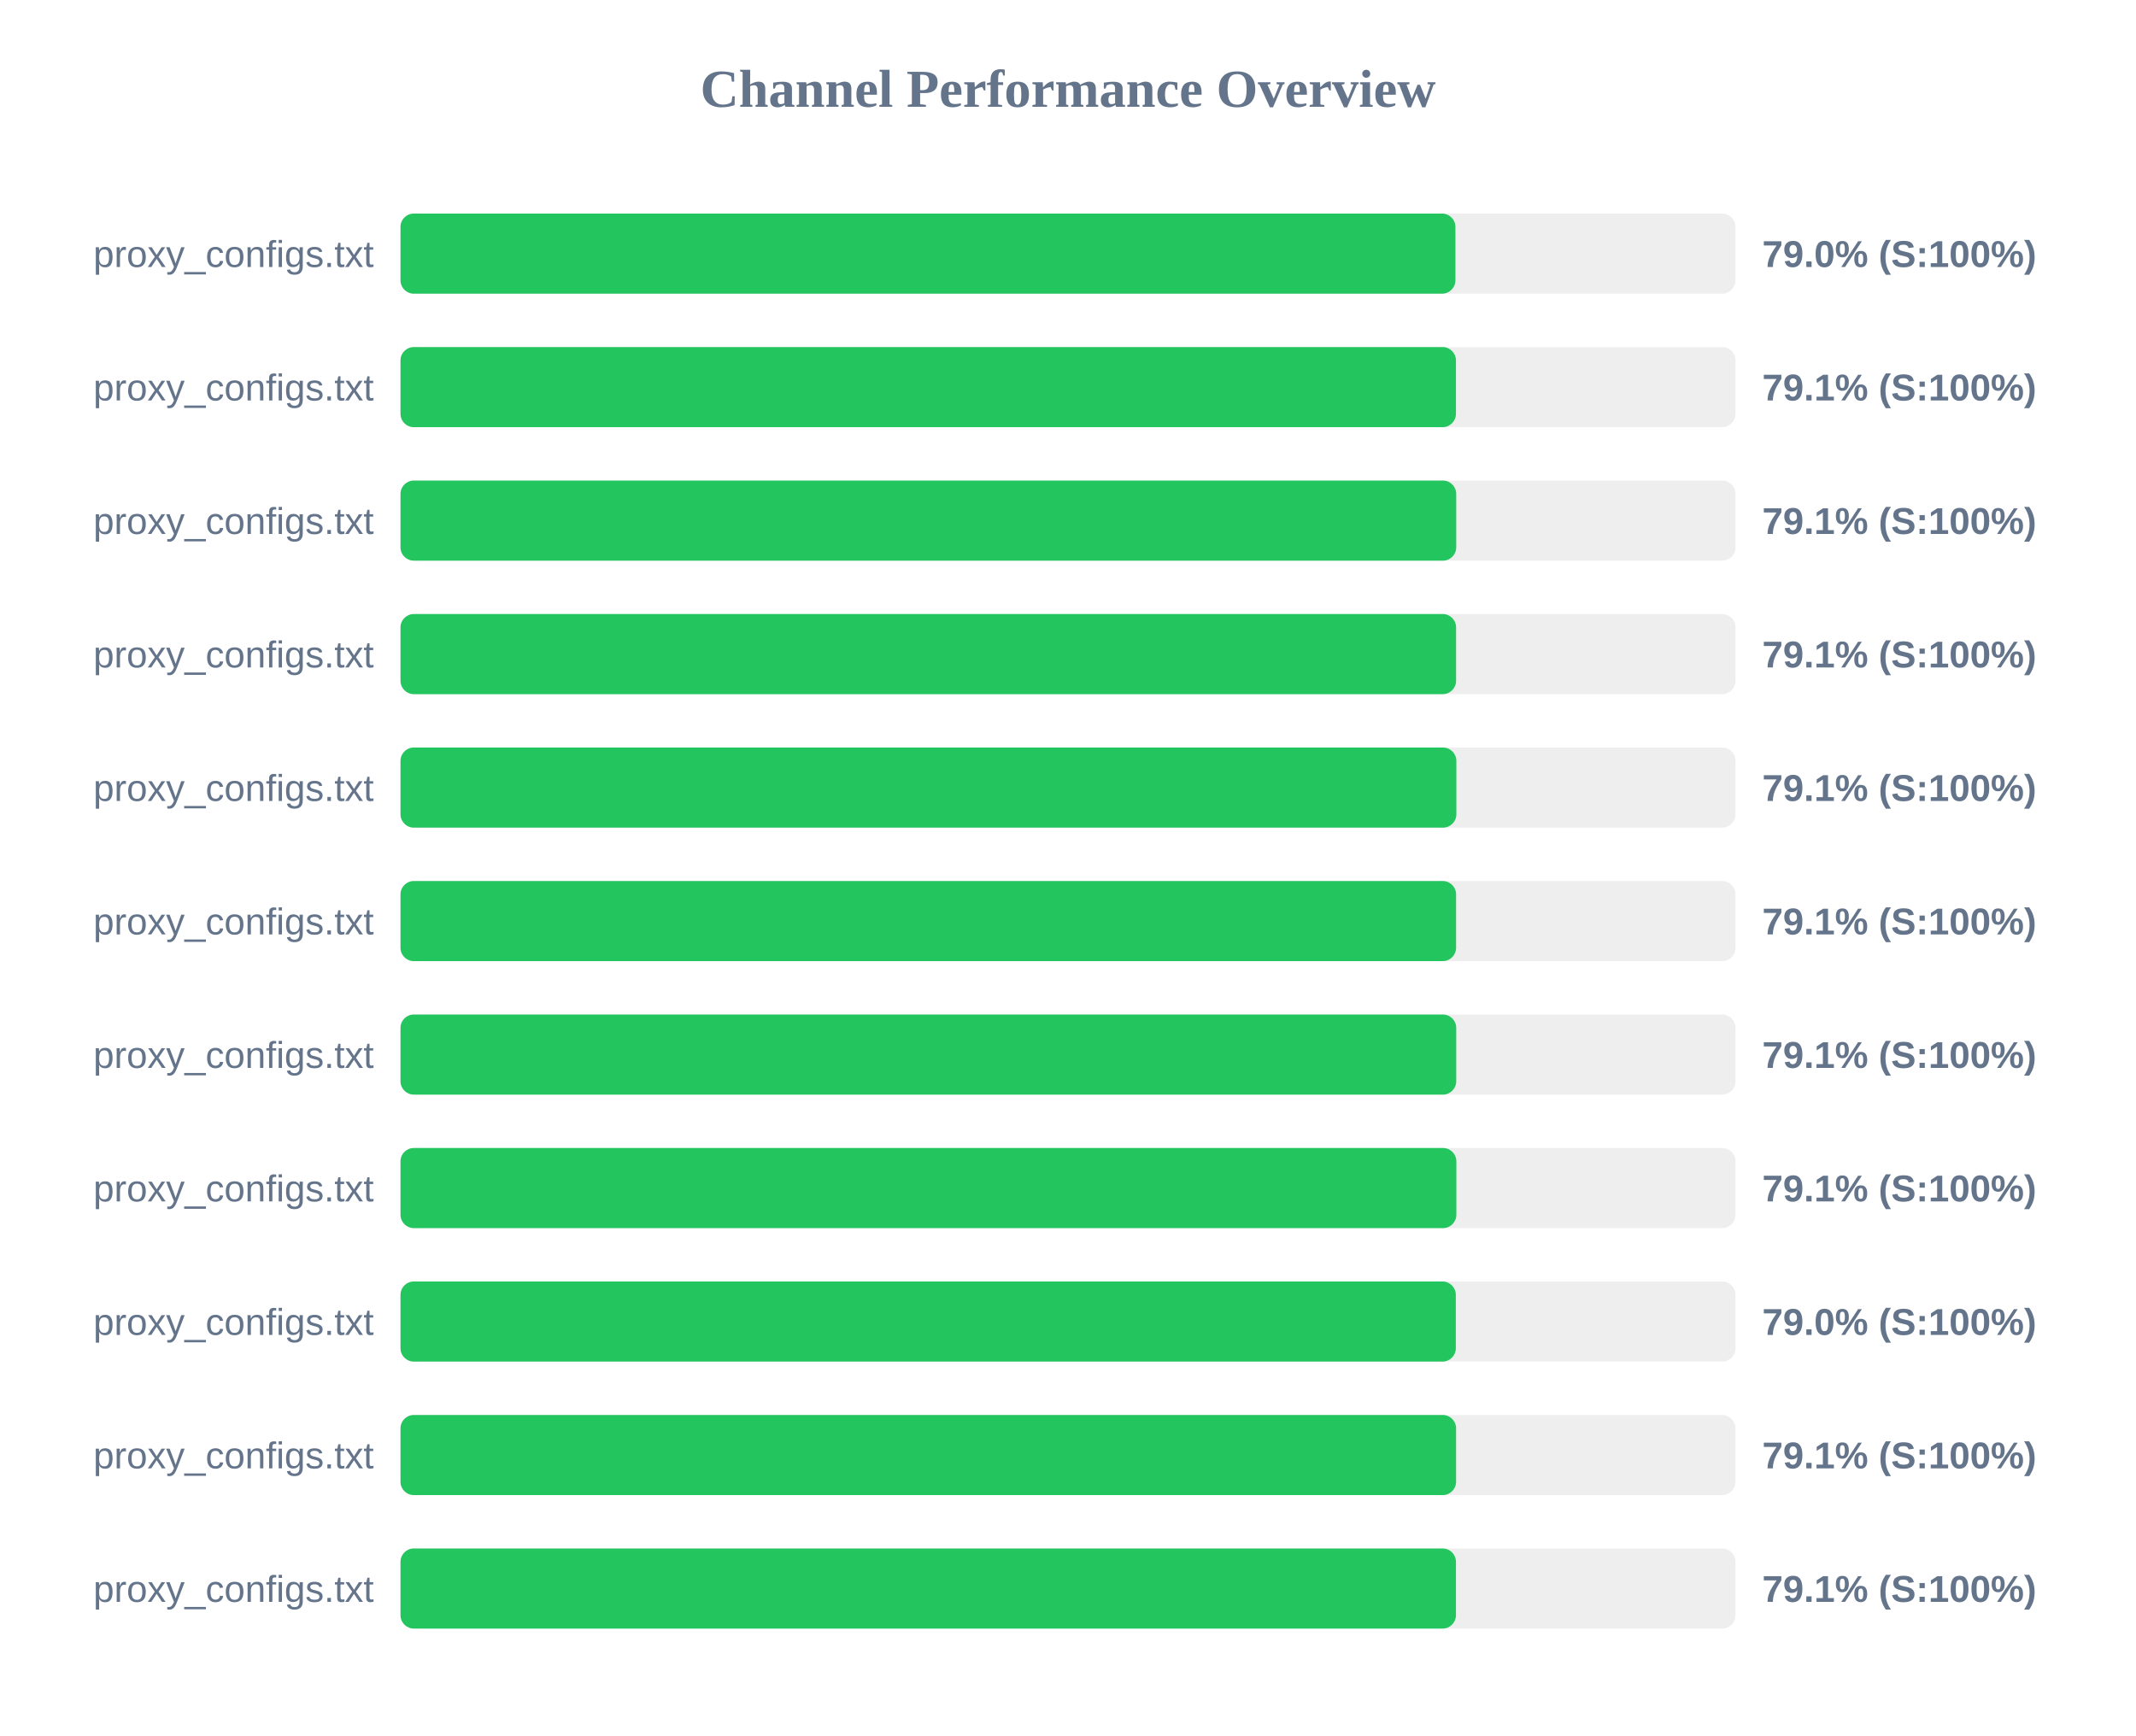
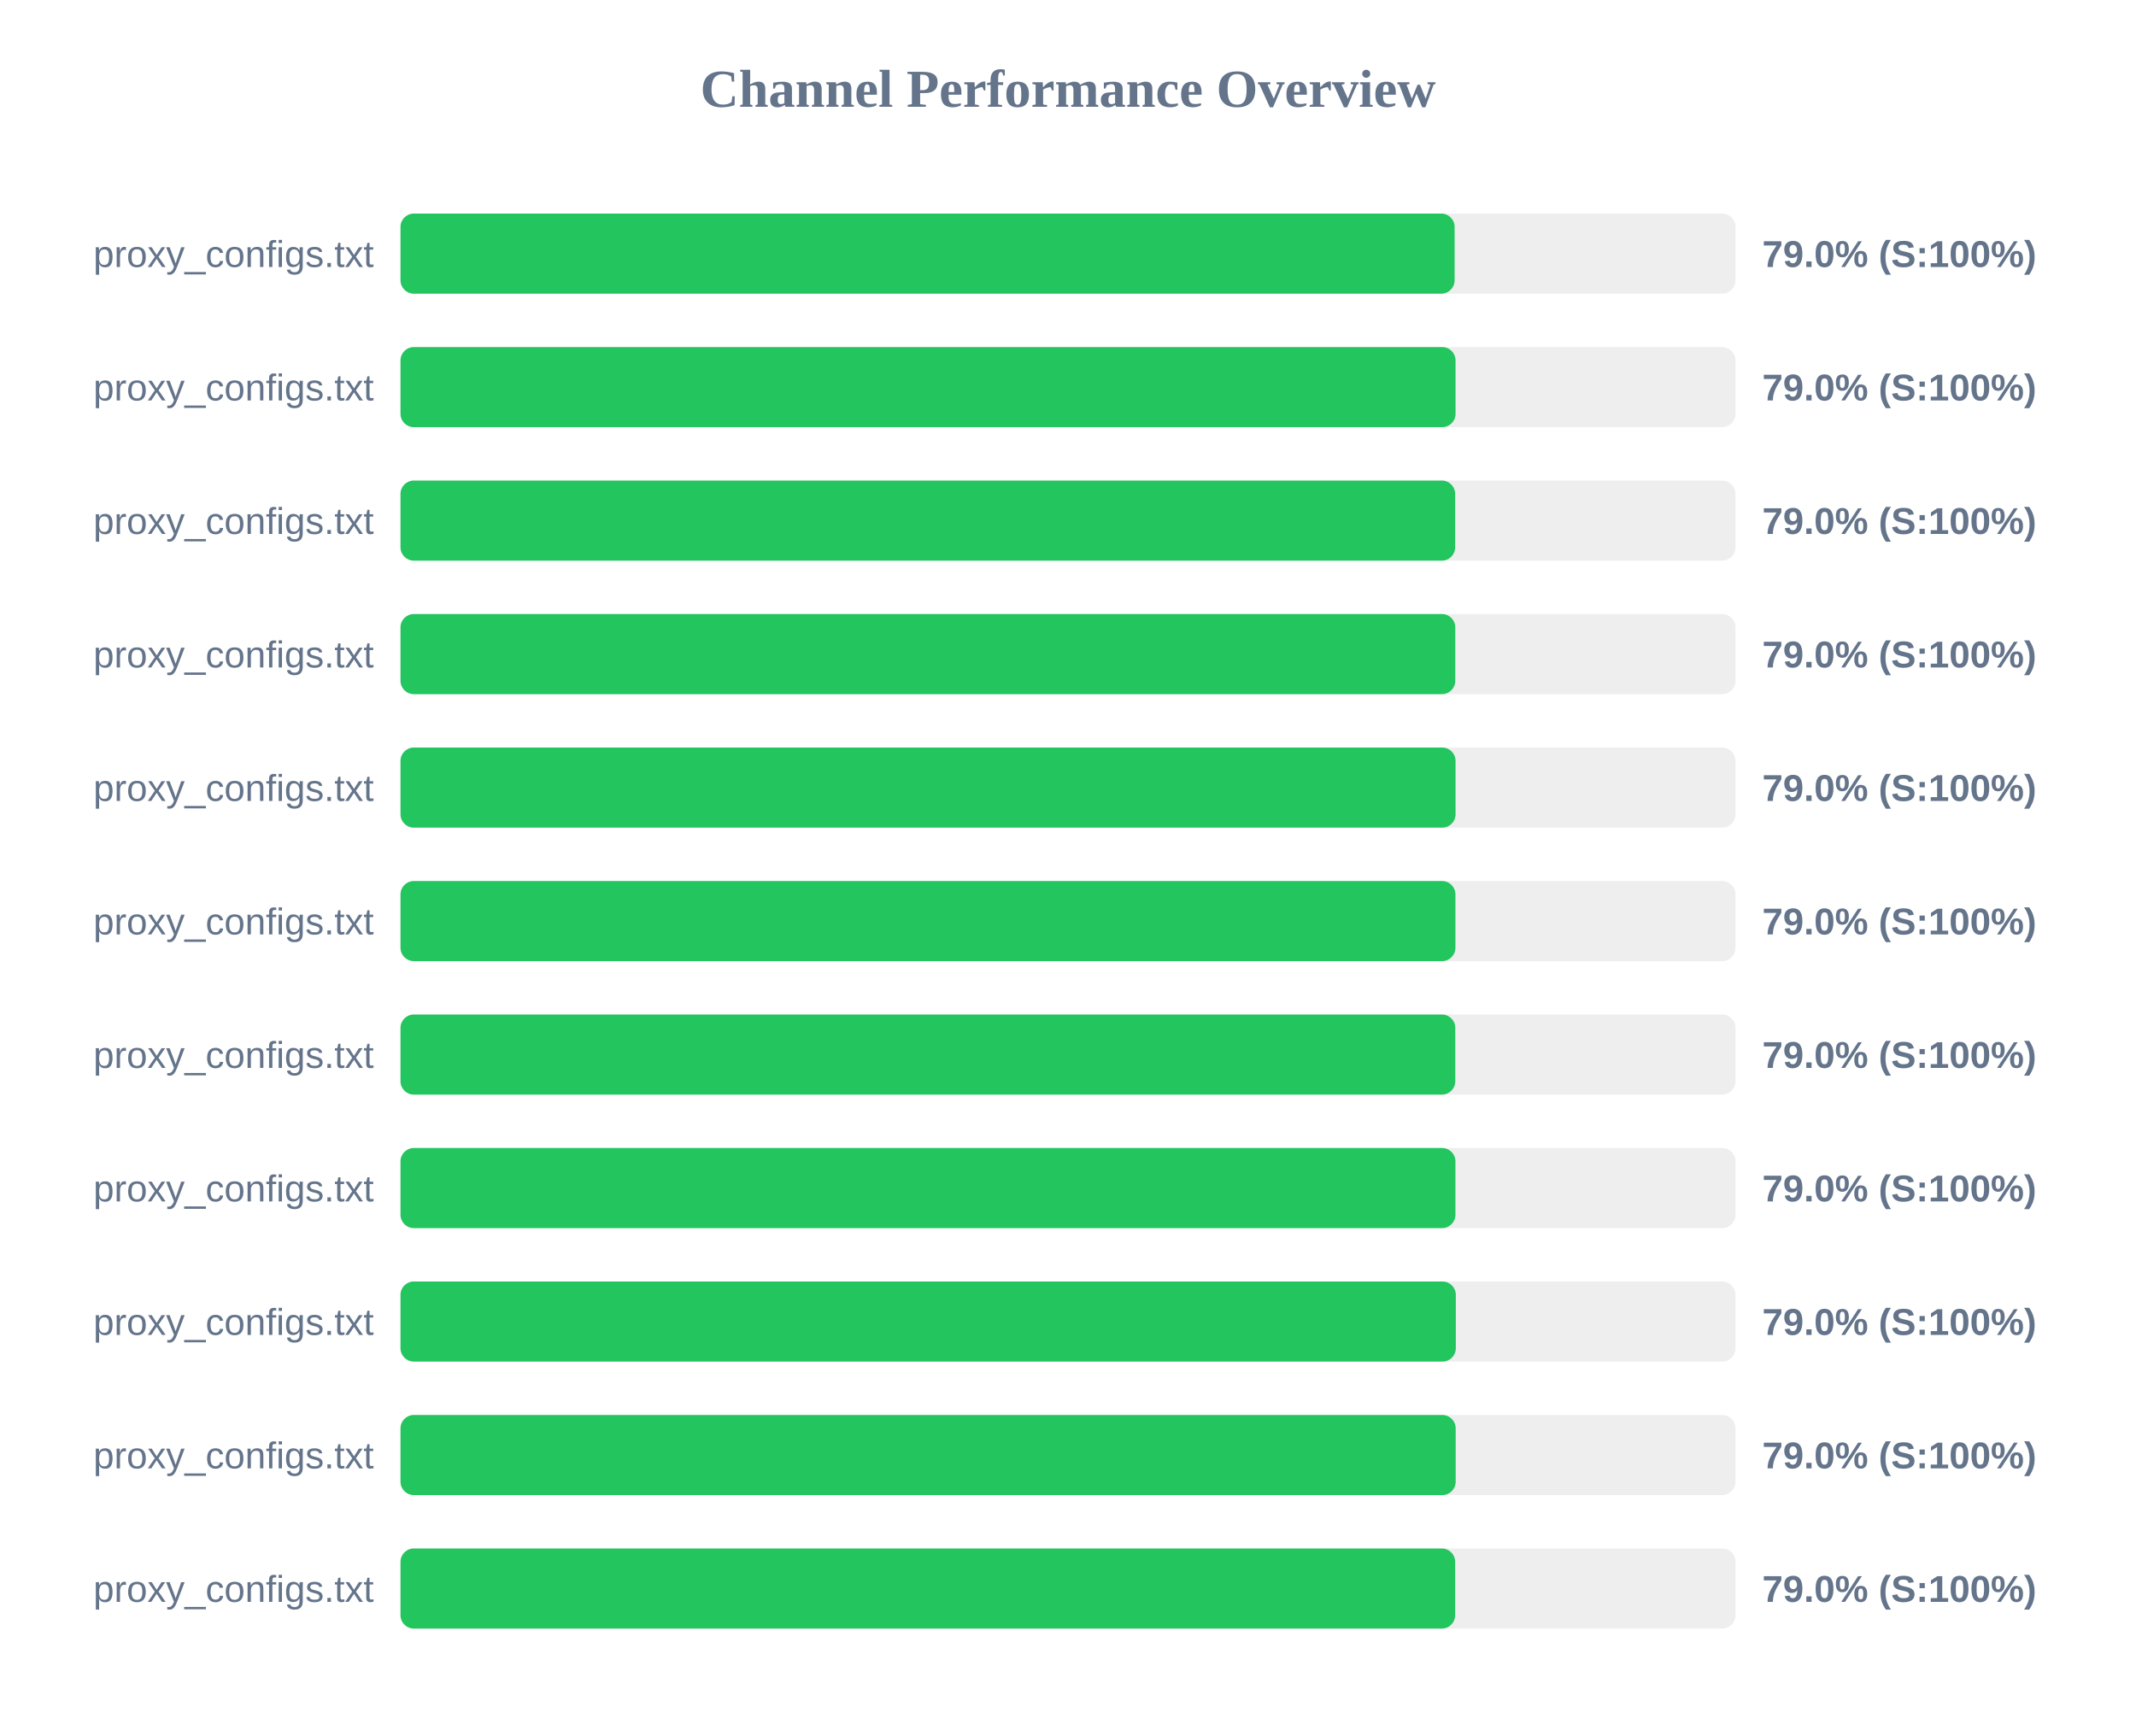
<svg xmlns="http://www.w3.org/2000/svg" width="800" height="650" version="1.1">
  <style>
        .row { font: 14px Arial; fill: #64748b; }
        .score { font: bold 14px Arial; fill: #64748b; }
    </style>
  <text x="400" y="40" text-anchor="middle" font-size="20px" font-weight="bold" fill="#64748b">Channel Performance Overview</text>
  <rect x="150" y="80" width="500" height="30" fill="#eee" rx="5" />
-   <rect x="150" y="80" width="395.1" height="30" fill="#22c55e" rx="5" />
+   <rect x="150" y="80" width="394.8" height="30" fill="#22c55e" rx="5" />
  <text x="140" y="100" text-anchor="end" class="row">proxy_configs.txt</text>
  <text x="660" y="100" text-anchor="start" class="score">79.0% (S:100%)</text>
  <rect x="150" y="130" width="500" height="30" fill="#eee" rx="5" />
-   <rect x="150" y="130" width="395.3" height="30" fill="#22c55e" rx="5" />
+   <rect x="150" y="130" width="395.15" height="30" fill="#22c55e" rx="5" />
  <text x="140" y="150" text-anchor="end" class="row">proxy_configs.txt</text>
-   <text x="660" y="150" text-anchor="start" class="score">79.1% (S:100%)</text>
+   <text x="660" y="150" text-anchor="start" class="score">79.0% (S:100%)</text>
  <rect x="150" y="180" width="500" height="30" fill="#eee" rx="5" />
-   <rect x="150" y="180" width="395.4" height="30" fill="#22c55e" rx="5" />
+   <rect x="150" y="180" width="395.0" height="30" fill="#22c55e" rx="5" />
  <text x="140" y="200" text-anchor="end" class="row">proxy_configs.txt</text>
-   <text x="660" y="200" text-anchor="start" class="score">79.1% (S:100%)</text>
+   <text x="660" y="200" text-anchor="start" class="score">79.0% (S:100%)</text>
  <rect x="150" y="230" width="500" height="30" fill="#eee" rx="5" />
-   <rect x="150" y="230" width="395.35" height="30" fill="#22c55e" rx="5" />
+   <rect x="150" y="230" width="395.05" height="30" fill="#22c55e" rx="5" />
  <text x="140" y="250" text-anchor="end" class="row">proxy_configs.txt</text>
-   <text x="660" y="250" text-anchor="start" class="score">79.1% (S:100%)</text>
+   <text x="660" y="250" text-anchor="start" class="score">79.0% (S:100%)</text>
  <rect x="150" y="280" width="500" height="30" fill="#eee" rx="5" />
-   <rect x="150" y="280" width="395.45" height="30" fill="#22c55e" rx="5" />
+   <rect x="150" y="280" width="395.15" height="30" fill="#22c55e" rx="5" />
  <text x="140" y="300" text-anchor="end" class="row">proxy_configs.txt</text>
-   <text x="660" y="300" text-anchor="start" class="score">79.1% (S:100%)</text>
+   <text x="660" y="300" text-anchor="start" class="score">79.0% (S:100%)</text>
  <rect x="150" y="330" width="500" height="30" fill="#eee" rx="5" />
-   <rect x="150" y="330" width="395.35" height="30" fill="#22c55e" rx="5" />
+   <rect x="150" y="330" width="395.1" height="30" fill="#22c55e" rx="5" />
  <text x="140" y="350" text-anchor="end" class="row">proxy_configs.txt</text>
-   <text x="660" y="350" text-anchor="start" class="score">79.1% (S:100%)</text>
+   <text x="660" y="350" text-anchor="start" class="score">79.0% (S:100%)</text>
  <rect x="150" y="380" width="500" height="30" fill="#eee" rx="5" />
-   <rect x="150" y="380" width="395.4" height="30" fill="#22c55e" rx="5" />
+   <rect x="150" y="380" width="395.05" height="30" fill="#22c55e" rx="5" />
  <text x="140" y="400" text-anchor="end" class="row">proxy_configs.txt</text>
-   <text x="660" y="400" text-anchor="start" class="score">79.1% (S:100%)</text>
+   <text x="660" y="400" text-anchor="start" class="score">79.0% (S:100%)</text>
  <rect x="150" y="430" width="500" height="30" fill="#eee" rx="5" />
-   <rect x="150" y="430" width="395.45" height="30" fill="#22c55e" rx="5" />
+   <rect x="150" y="430" width="395.1" height="30" fill="#22c55e" rx="5" />
  <text x="140" y="450" text-anchor="end" class="row">proxy_configs.txt</text>
-   <text x="660" y="450" text-anchor="start" class="score">79.1% (S:100%)</text>
+   <text x="660" y="450" text-anchor="start" class="score">79.0% (S:100%)</text>
  <rect x="150" y="480" width="500" height="30" fill="#eee" rx="5" />
  <rect x="150" y="480" width="395.25" height="30" fill="#22c55e" rx="5" />
  <text x="140" y="500" text-anchor="end" class="row">proxy_configs.txt</text>
  <text x="660" y="500" text-anchor="start" class="score">79.0% (S:100%)</text>
  <rect x="150" y="530" width="500" height="30" fill="#eee" rx="5" />
-   <rect x="150" y="530" width="395.35" height="30" fill="#22c55e" rx="5" />
+   <rect x="150" y="530" width="395.2" height="30" fill="#22c55e" rx="5" />
  <text x="140" y="550" text-anchor="end" class="row">proxy_configs.txt</text>
-   <text x="660" y="550" text-anchor="start" class="score">79.1% (S:100%)</text>
+   <text x="660" y="550" text-anchor="start" class="score">79.0% (S:100%)</text>
  <rect x="150" y="580" width="500" height="30" fill="#eee" rx="5" />
-   <rect x="150" y="580" width="395.3" height="30" fill="#22c55e" rx="5" />
+   <rect x="150" y="580" width="395.0" height="30" fill="#22c55e" rx="5" />
  <text x="140" y="600" text-anchor="end" class="row">proxy_configs.txt</text>
-   <text x="660" y="600" text-anchor="start" class="score">79.1% (S:100%)</text>
+   <text x="660" y="600" text-anchor="start" class="score">79.0% (S:100%)</text>
</svg>
